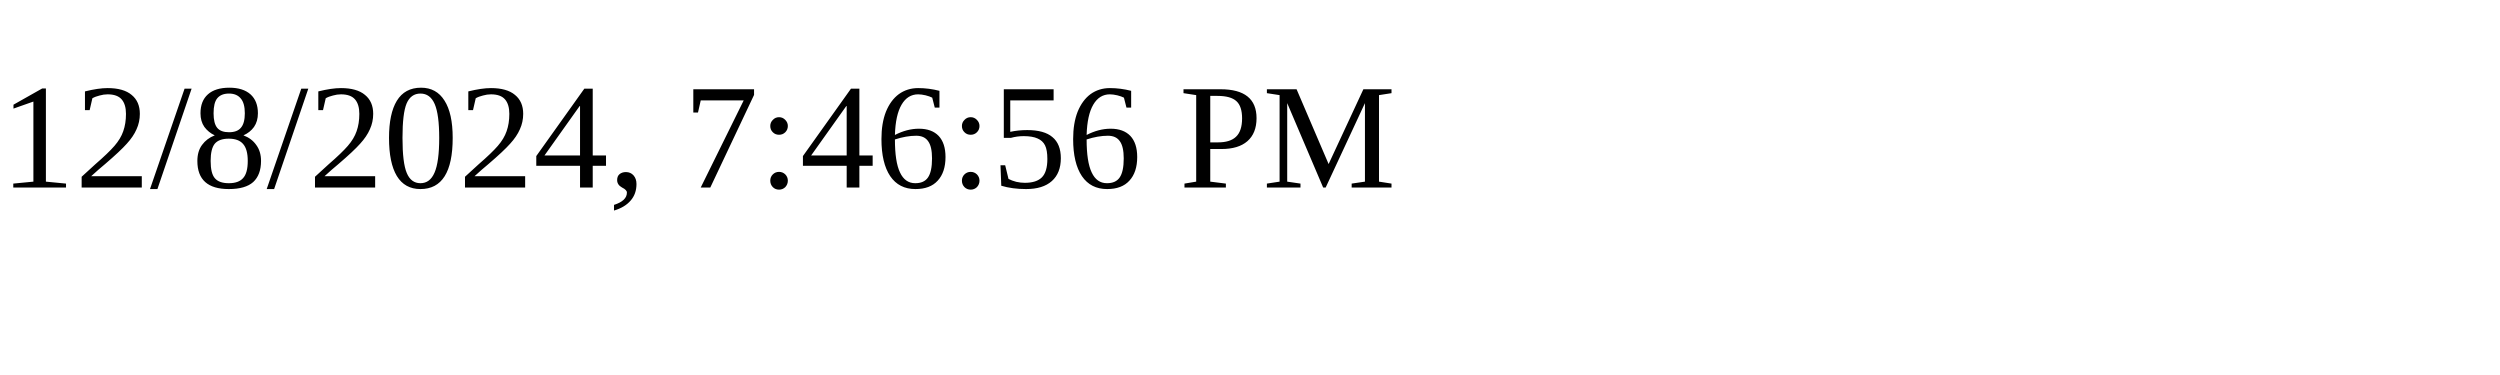
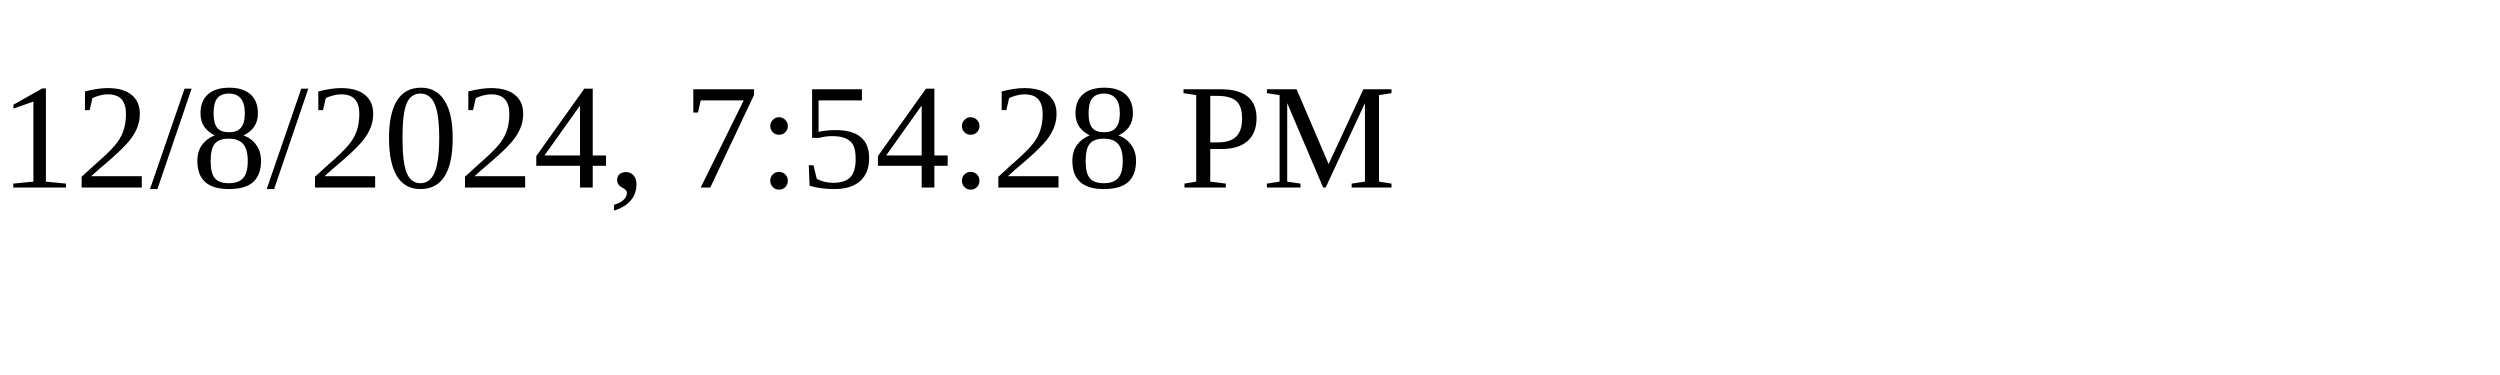
<svg xmlns="http://www.w3.org/2000/svg" height="30" width="200">
-   <text x="0" y="15">12/8/2024, 7:46:56 PM</text>
+   <text x="0" y="15">12/8/2024, 7:54:28 PM</text>
</svg>
